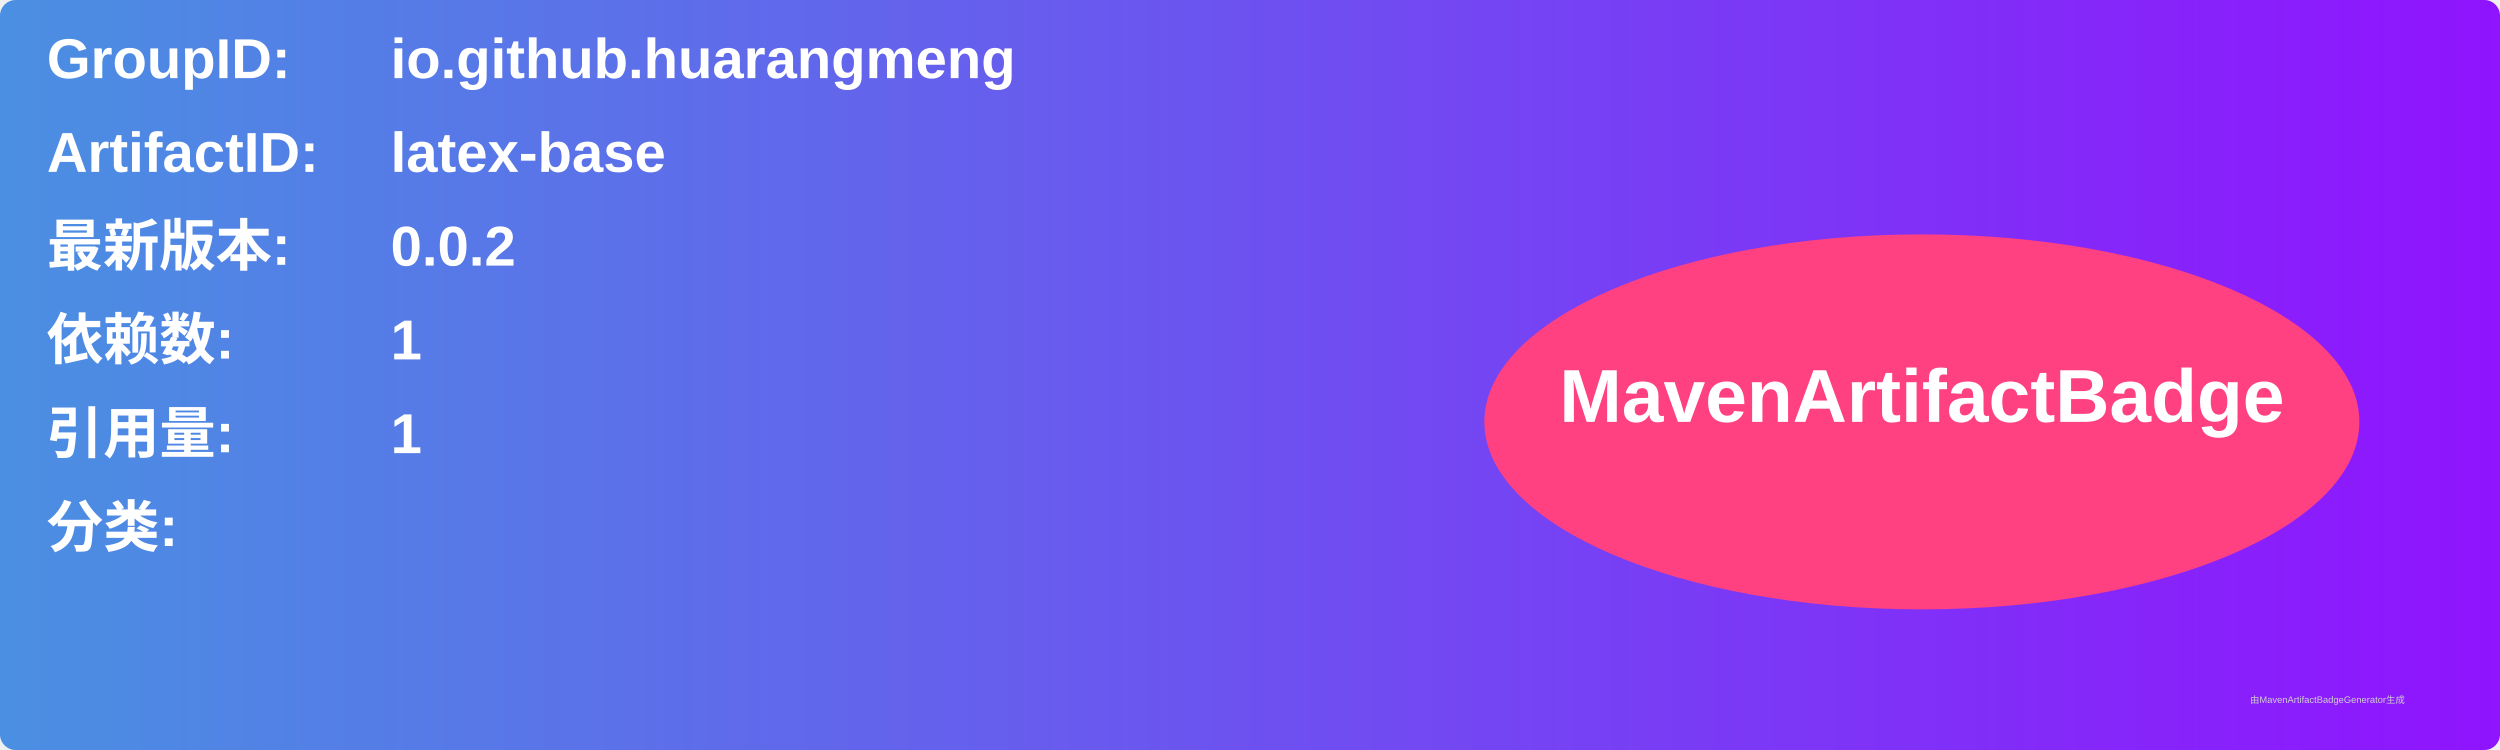
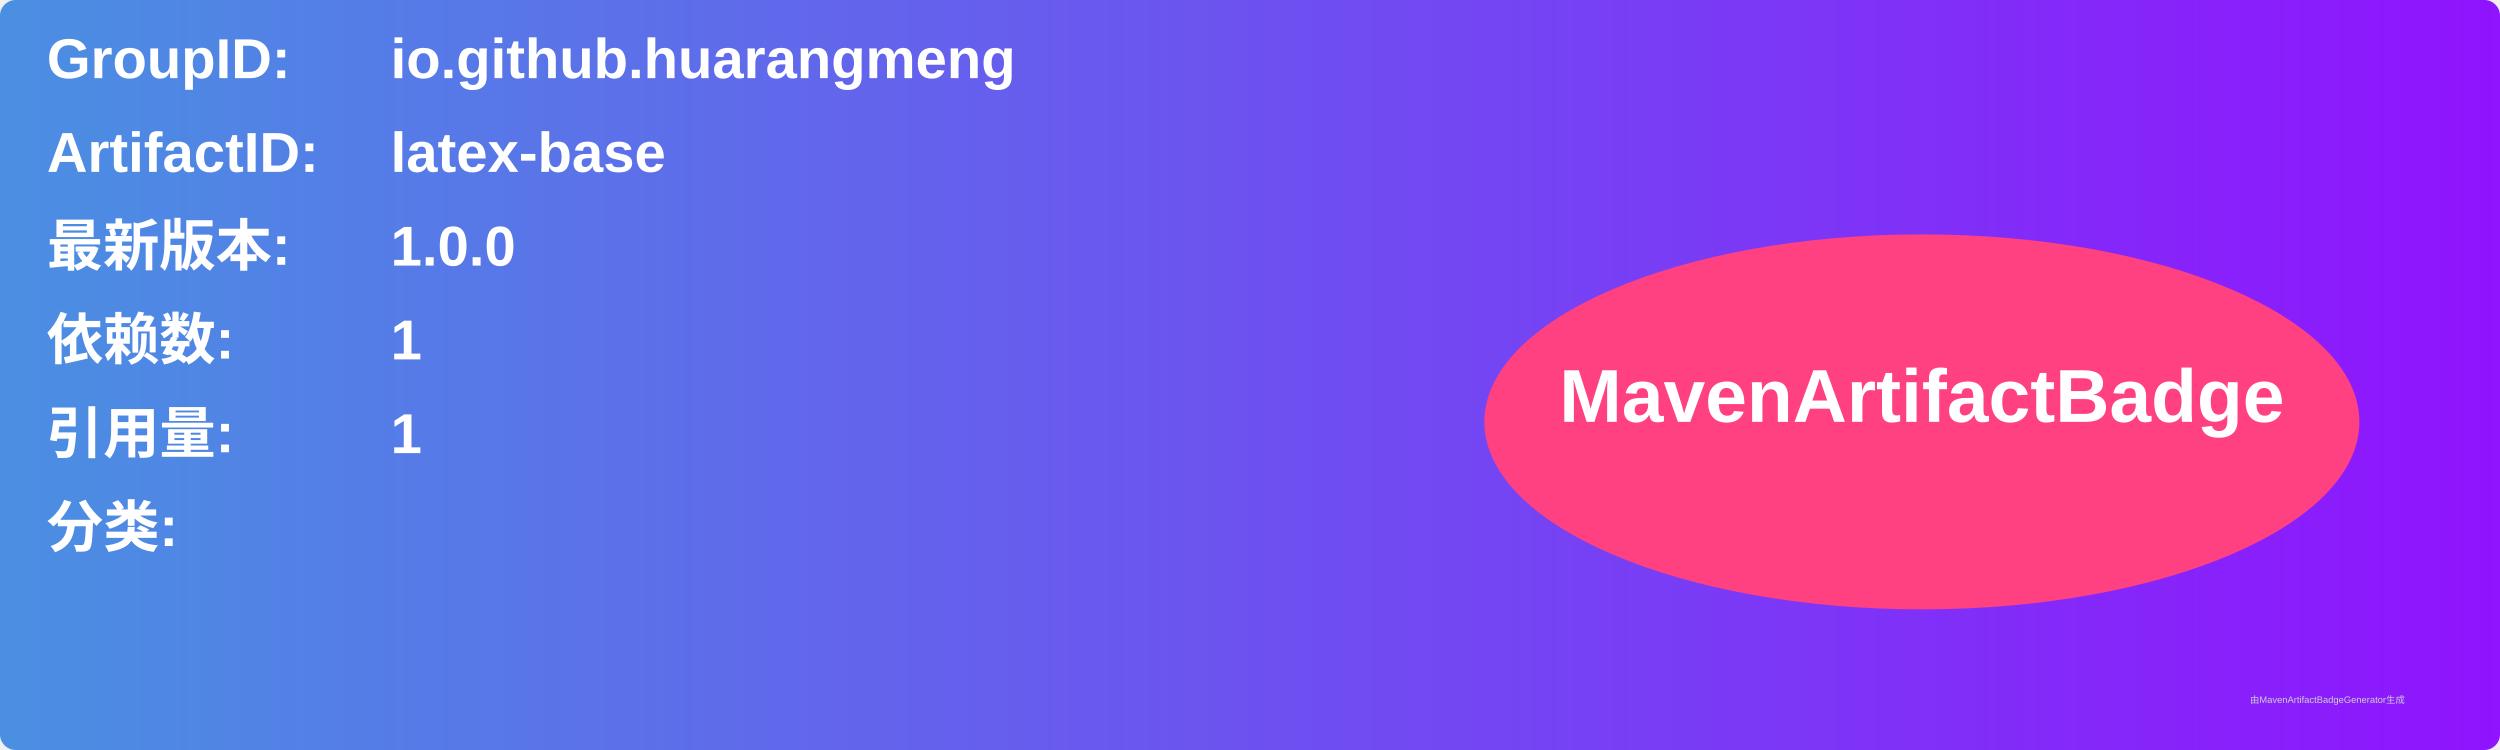
<svg xmlns="http://www.w3.org/2000/svg" width="800" height="240" viewBox="0 0 800 240">
  <linearGradient id="grad" x1="0%" y1="0%" x2="100%" y2="0%">
    <stop offset="0%" stop-color="#4a90e2" />
    <stop offset="100%" stop-color="#9013fe" />
  </linearGradient>
  <rect width="100%" height="100%" rx="5" ry="5" fill="url(#grad)" />
  <g transform="translate(15, 15)">
    <text x="0" y="10" font-family="Arial" font-size="18" fill="white" font-weight="bold" width="260">GroupID:</text>
    <text x="110" y="10" font-family="Arial" font-size="18" fill="white" font-weight="bold" width="460">io.github.huarangmeng</text>
    <text x="0" y="40" font-family="Arial" font-size="18" fill="white" font-weight="bold" width="260">ArtifactID:</text>
    <text x="110" y="40" font-family="Arial" font-size="18" fill="white" font-weight="bold" width="460">latex-base</text>
    <text x="0" y="70" font-family="Arial" font-size="18" fill="white" font-weight="bold">最新版本:</text>
    <text x="110" y="70" font-family="Arial" font-size="18" fill="white" font-weight="bold">
-       <tspan font-weight="bold">0.0.2</tspan>
+       <tspan font-weight="bold">1.0.0</tspan>
    </text>
    <text x="0" y="100" font-family="Arial" font-size="18" fill="white" font-weight="bold">依赖数: </text>
    <text x="110" y="100" font-family="Arial" font-size="18" fill="white">
      <tspan font-weight="bold">1</tspan>
    </text>
    <text x="0" y="130" font-family="Arial" font-size="18" fill="white" font-weight="bold">引用量: </text>
    <text x="110" y="130" font-family="Arial" font-size="18" fill="white">
      <tspan font-weight="bold">1</tspan>
    </text>
    <text x="0" y="160" font-family="Arial" font-size="18" fill="white" font-weight="bold">分类:</text>
    <text x="10" y="190" font-family="Arial" font-size="10" fill="white">
      <tspan font-weight="bold" />
    </text>
    <ellipse cx="600" cy="120" rx="140" ry="60" fill="#ff4081" />
    <text x="600" y="120" text-anchor="middle" font-family="Arial" font-size="24" fill="white" font-weight="bold">MavenArtifactBadge</text>
  </g>
  <text x="720" y="225" font-family="Arial" font-size="3" fill="#d0d0d0">由MavenArtifactBadgeGenerator生成</text>
</svg>
